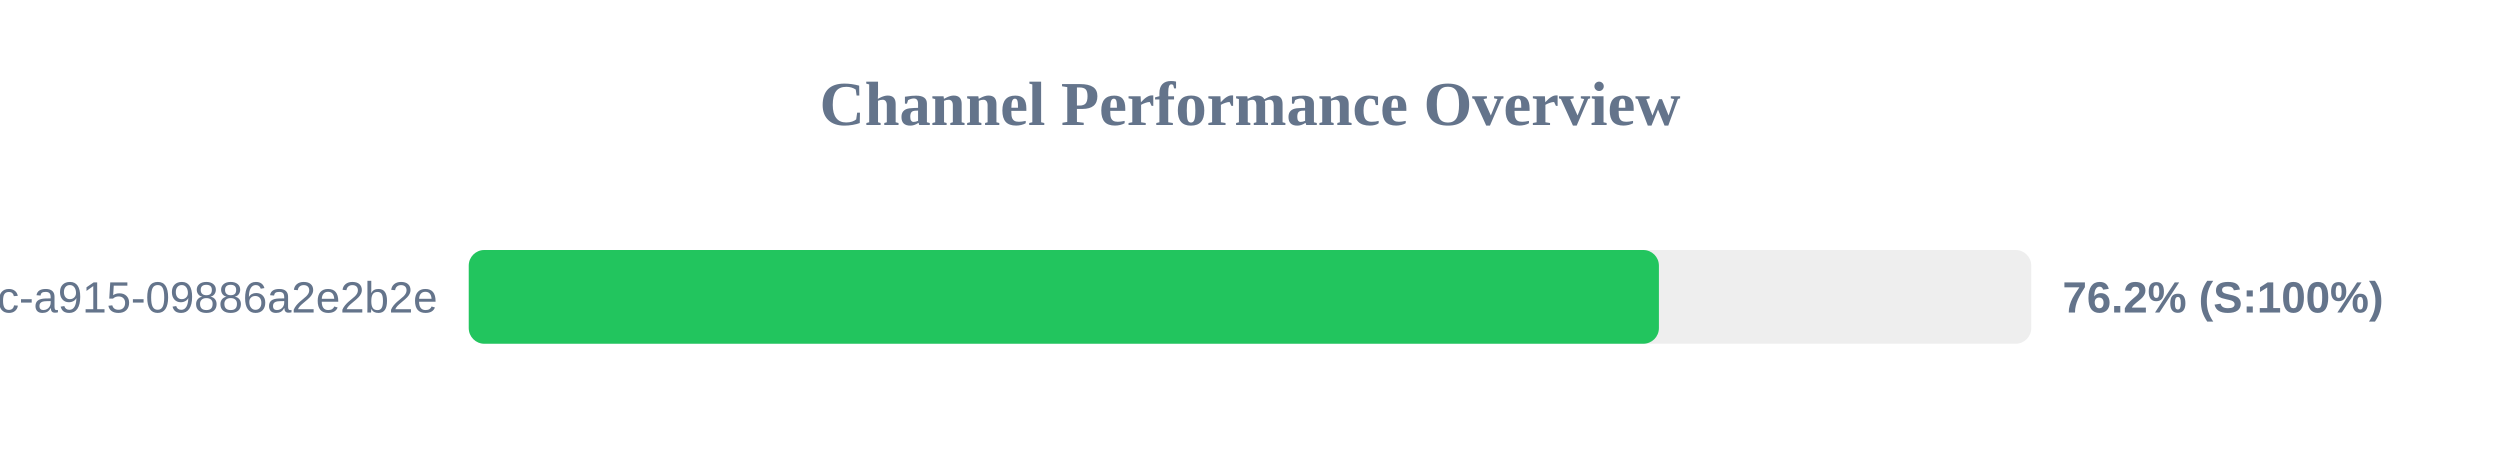
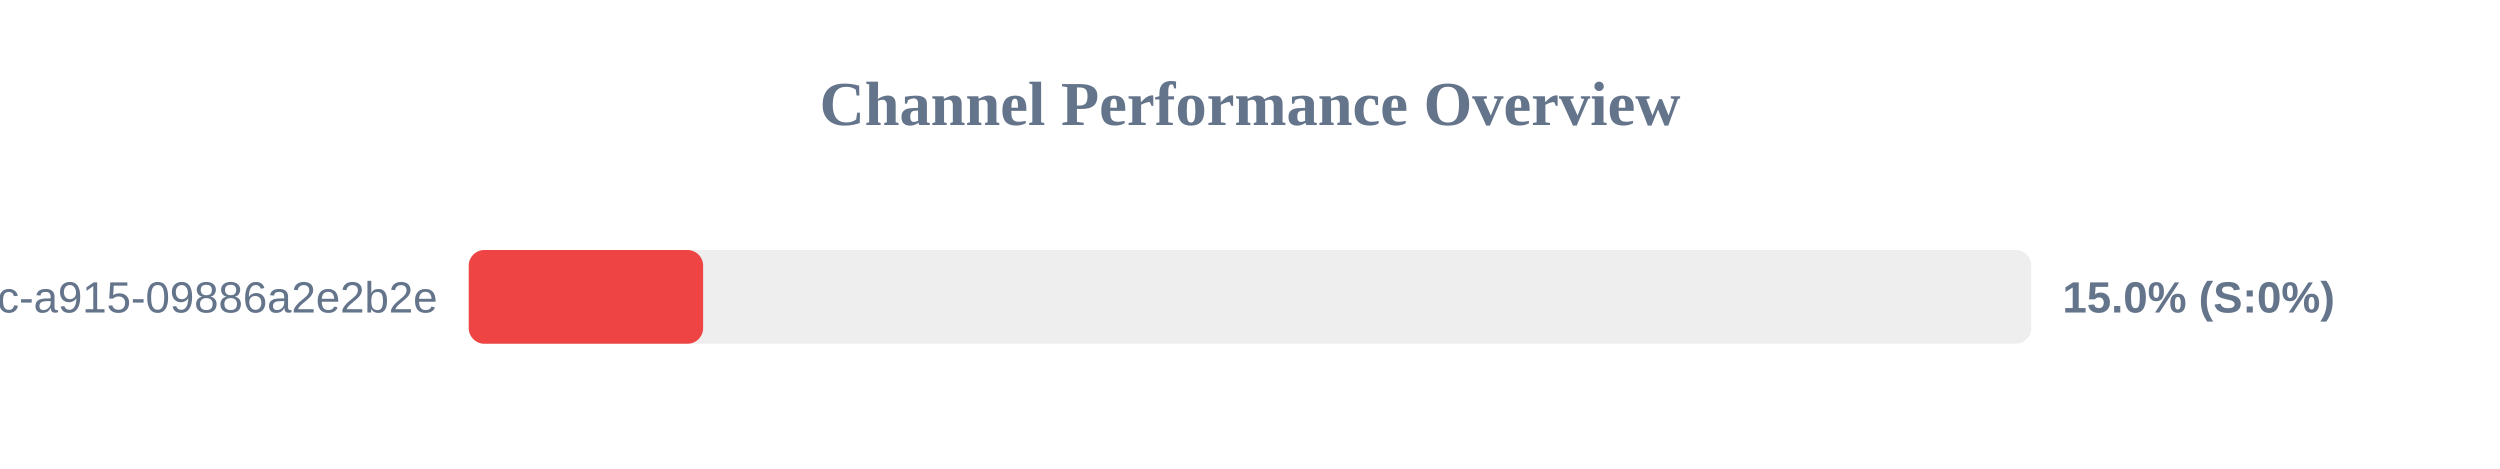
<svg xmlns="http://www.w3.org/2000/svg" width="800" height="150" version="1.1">
  <style>
        .row { font: 14px Arial; fill: #64748b; }
        .score { font: bold 14px Arial; fill: #64748b; }
    </style>
  <text x="400" y="40" text-anchor="middle" font-size="20px" font-weight="bold" fill="#64748b">Channel Performance Overview</text>
  <rect x="150" y="80" width="500" height="30" fill="#eee" rx="5" />
-   <rect x="150" y="80" width="380.85" height="30" fill="#22c55e" rx="5" />
+   <rect x="150" y="80" width="75.0" height="30" fill="#ef4444" rx="5" />
  <text x="140" y="100" text-anchor="end" class="row">?uuid=52816135-d3bc-46bc-a915-09886a2e2b2e</text>
-   <text x="660" y="100" text-anchor="start" class="score">76.2% (S:100%)</text>
+   <text x="660" y="100" text-anchor="start" class="score">15.0% (S:0%)</text>
</svg>
